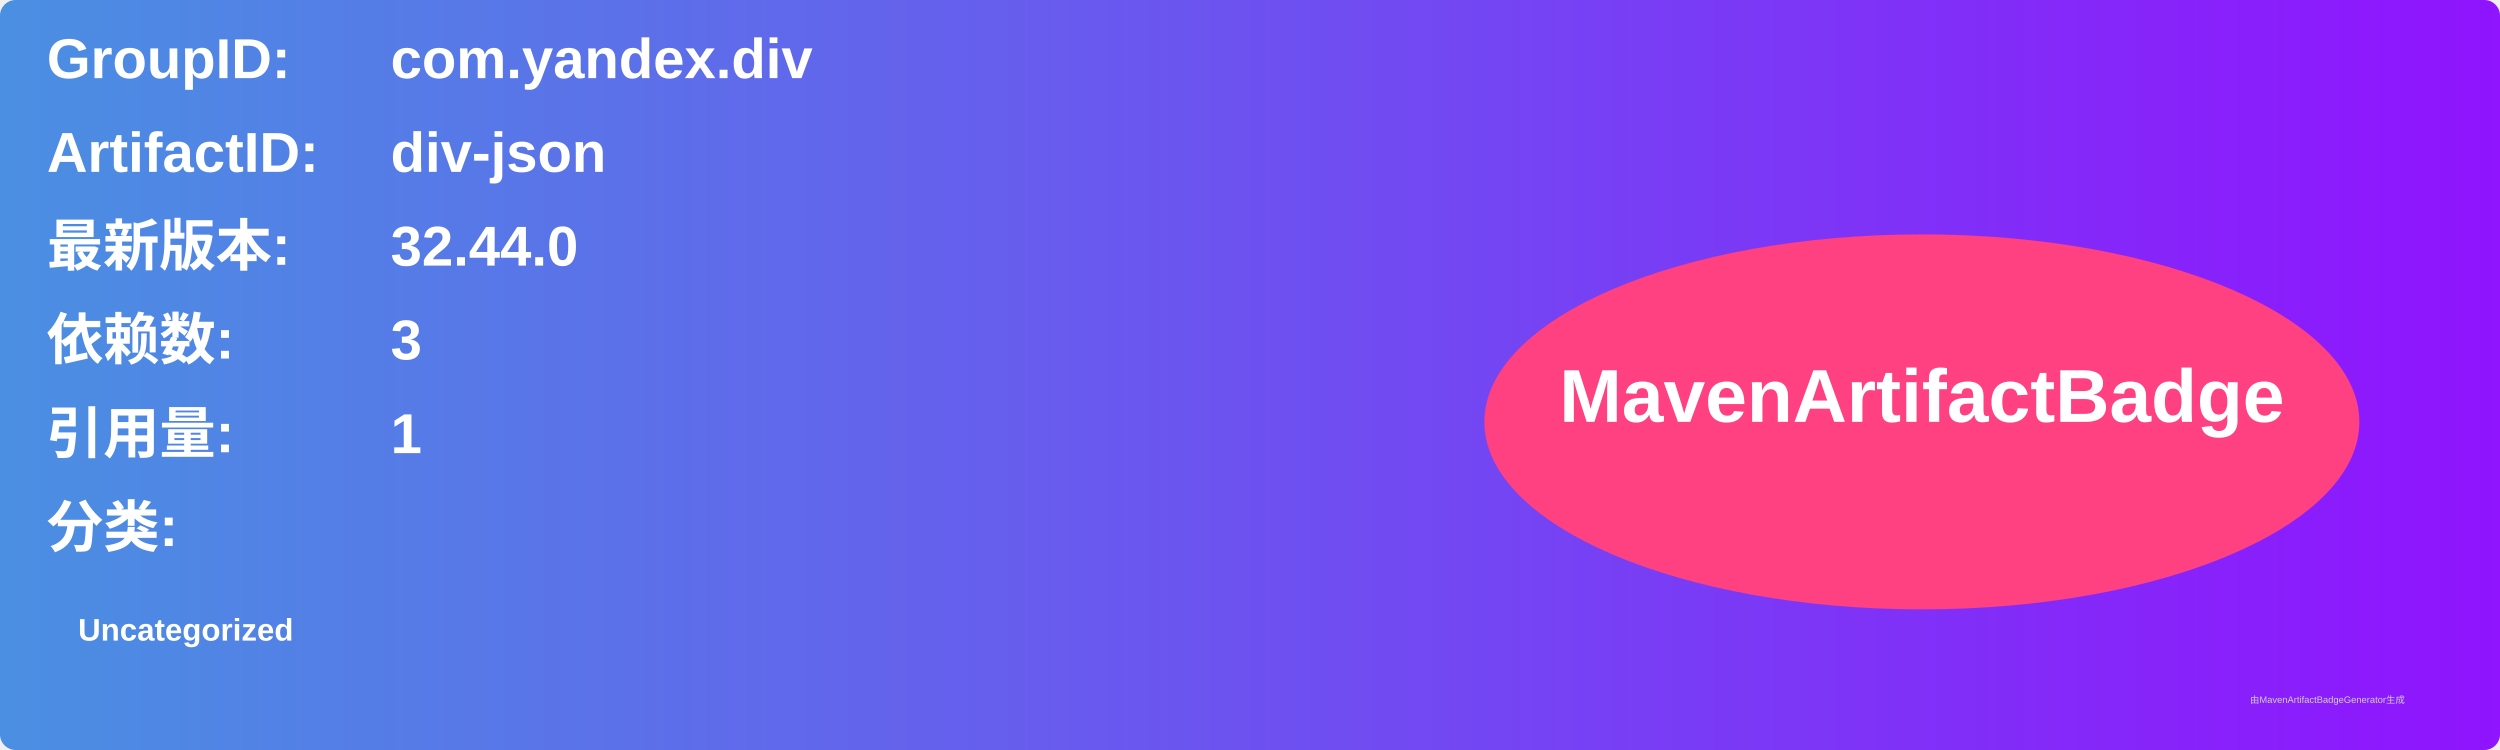
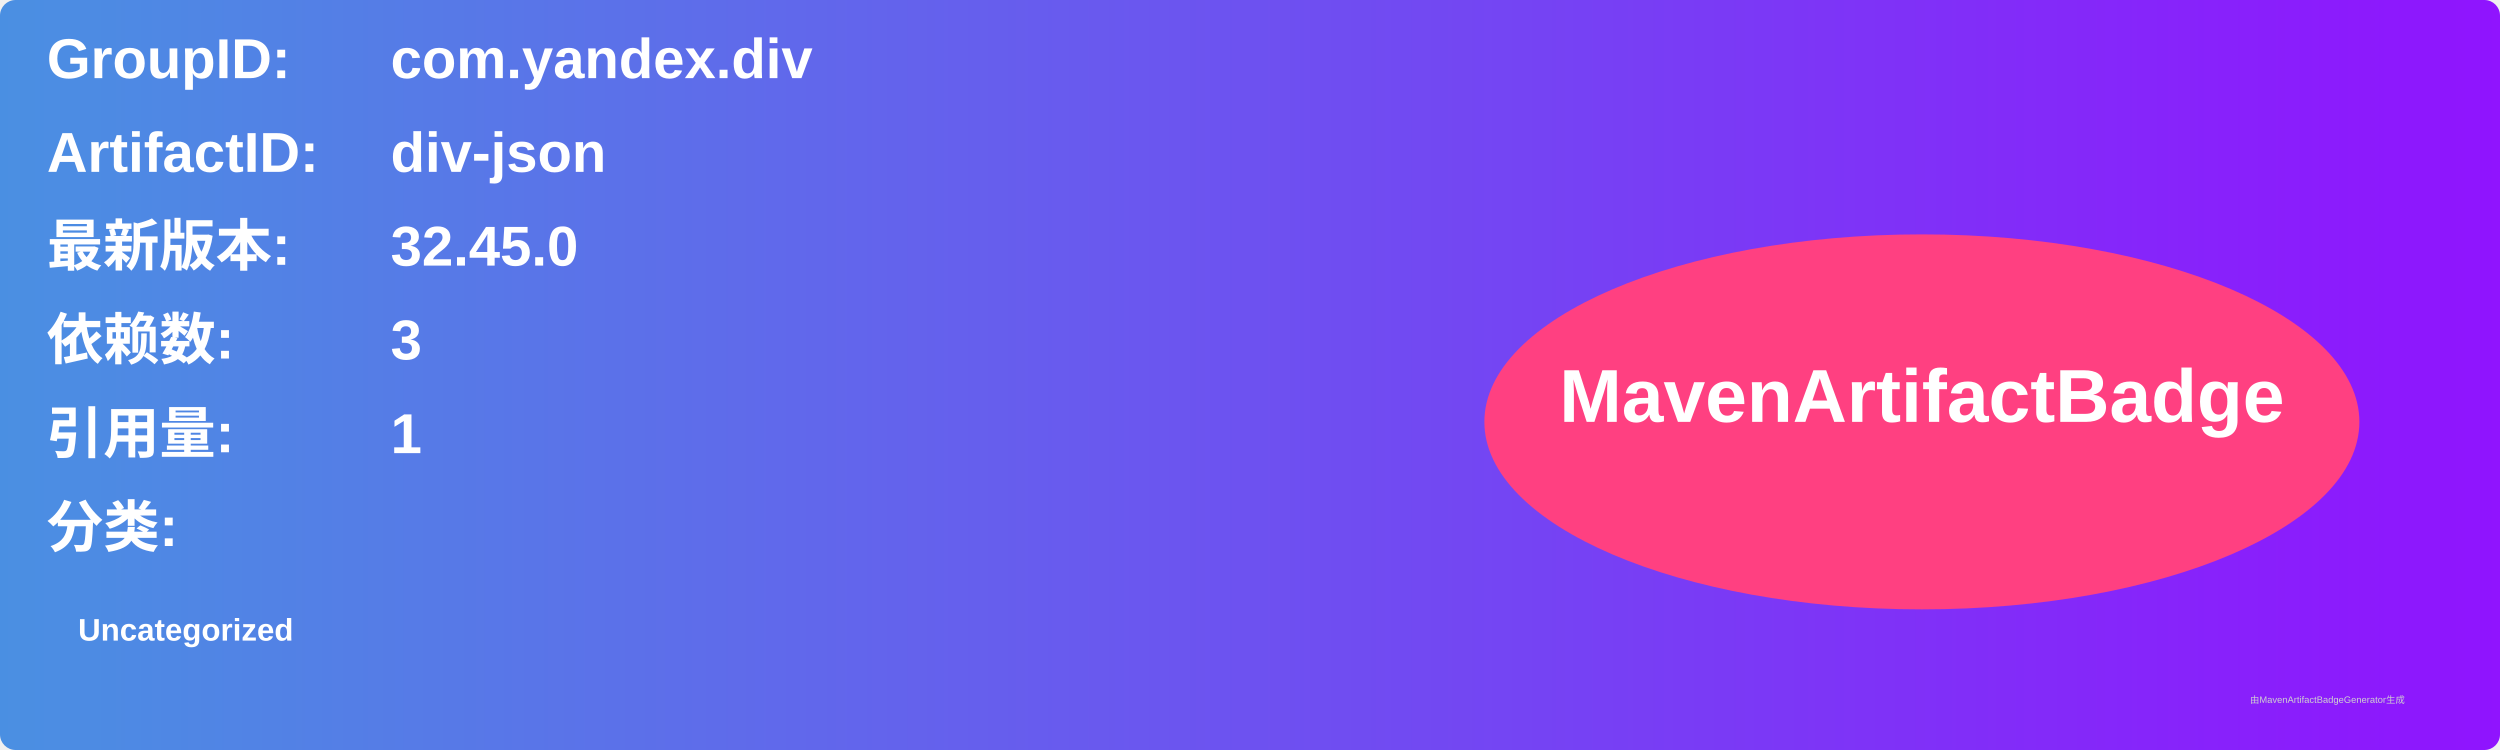
<svg xmlns="http://www.w3.org/2000/svg" width="800" height="240" viewBox="0 0 800 240">
  <linearGradient id="grad" x1="0%" y1="0%" x2="100%" y2="0%">
    <stop offset="0%" stop-color="#4a90e2" />
    <stop offset="100%" stop-color="#9013fe" />
  </linearGradient>
  <rect width="100%" height="100%" rx="5" ry="5" fill="url(#grad)" />
  <g transform="translate(15, 15)">
    <text x="0" y="10" font-family="Arial" font-size="18" fill="white" font-weight="bold" width="260">GroupID:</text>
    <text x="110" y="10" font-family="Arial" font-size="18" fill="white" font-weight="bold" width="460">com.yandex.div</text>
    <text x="0" y="40" font-family="Arial" font-size="18" fill="white" font-weight="bold" width="260">ArtifactID:</text>
    <text x="110" y="40" font-family="Arial" font-size="18" fill="white" font-weight="bold" width="460">div-json</text>
    <text x="0" y="70" font-family="Arial" font-size="18" fill="white" font-weight="bold">最新版本:</text>
    <text x="110" y="70" font-family="Arial" font-size="18" fill="white" font-weight="bold">
-       <tspan font-weight="bold">32.44.0</tspan>
+       <tspan font-weight="bold">32.45.0</tspan>
    </text>
    <text x="0" y="100" font-family="Arial" font-size="18" fill="white" font-weight="bold">依赖数: </text>
    <text x="110" y="100" font-family="Arial" font-size="18" fill="white">
      <tspan font-weight="bold">3</tspan>
    </text>
    <text x="0" y="130" font-family="Arial" font-size="18" fill="white" font-weight="bold">引用量: </text>
    <text x="110" y="130" font-family="Arial" font-size="18" fill="white">
      <tspan font-weight="bold">1</tspan>
    </text>
    <text x="0" y="160" font-family="Arial" font-size="18" fill="white" font-weight="bold">分类:</text>
    <text x="10" y="190" font-family="Arial" font-size="10" fill="white">
      <tspan font-weight="bold">Uncategorized</tspan>
    </text>
    <ellipse cx="600" cy="120" rx="140" ry="60" fill="#ff4081" />
    <text x="600" y="120" text-anchor="middle" font-family="Arial" font-size="24" fill="white" font-weight="bold">MavenArtifactBadge</text>
  </g>
  <text x="720" y="225" font-family="Arial" font-size="3" fill="#d0d0d0">由MavenArtifactBadgeGenerator生成</text>
</svg>
